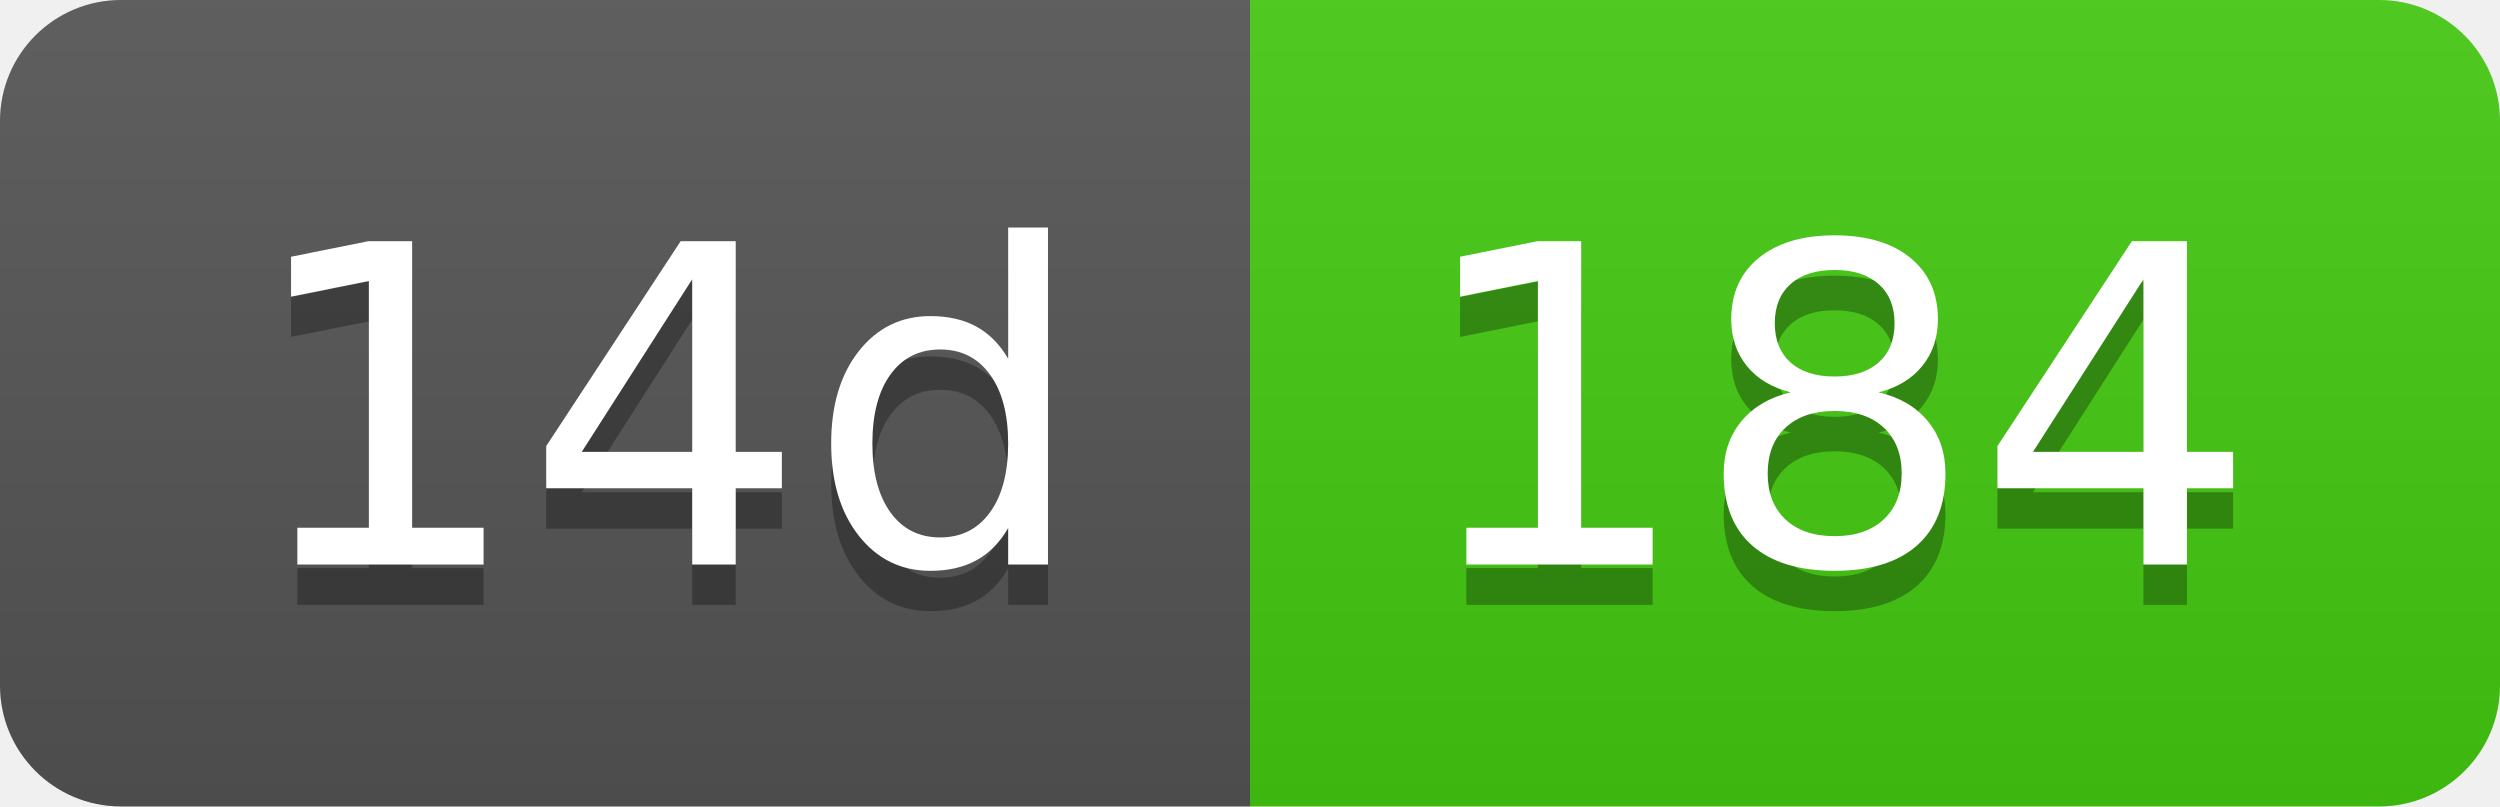
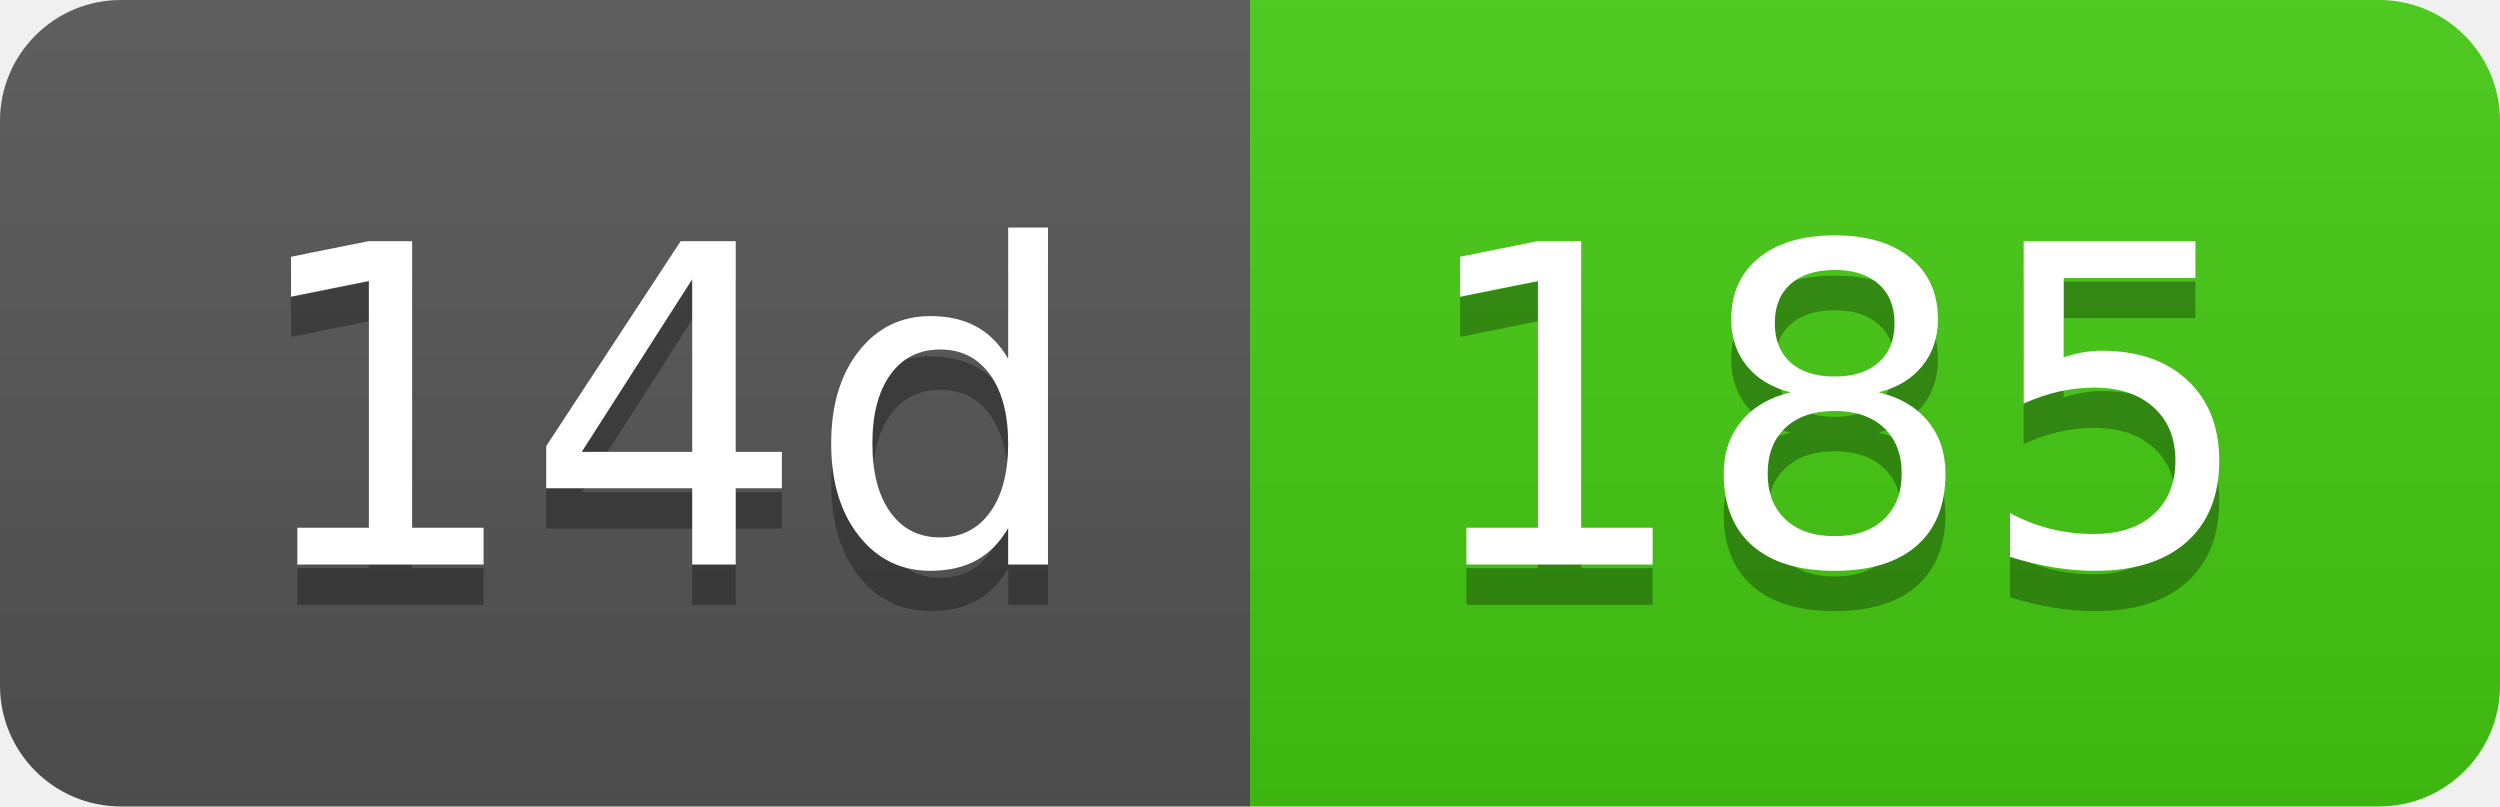
- <svg xmlns="http://www.w3.org/2000/svg" width="62" height="20" role="img" aria-label="14d: 184">
+ <svg xmlns="http://www.w3.org/2000/svg" width="62" height="20" role="img" aria-label="14d: 185">
  <linearGradient id="s" x2="0" y2="100%">
    <stop offset="0" stop-color="#bbb" stop-opacity=".1" />
    <stop offset="1" stop-opacity=".1" />
  </linearGradient>
  <clipPath id="r">
    <rect width="62" height="20" rx="3" fill="#fff" />
  </clipPath>
  <g clip-path="url(#r)">
    <rect width="31" height="20" fill="#555" />
    <rect x="31" width="31" height="20" fill="#4c1" />
    <rect width="62" height="20" fill="url(#s)" />
  </g>
  <g fill="#fff" text-anchor="middle" font-family="Verdana,Geneva,DejaVu Sans,sans-serif" text-rendering="geometricPrecision" font-size="110">
    <text aria-hidden="true" x="165" y="150" fill="#010101" fill-opacity=".3" transform="scale(.1)" textLength="210">14d</text>
    <text x="165" y="140" transform="scale(.1)" fill="#fff" textLength="210">14d</text>
-     <text aria-hidden="true" x="455" y="150" fill="#010101" fill-opacity=".3" transform="scale(.1)" textLength="210">184</text>
-     <text x="455" y="140" transform="scale(.1)" fill="#fff" textLength="210">184</text>
+     <text aria-hidden="true" x="455" y="150" fill="#010101" fill-opacity=".3" transform="scale(.1)" textLength="210">185</text>
+     <text x="455" y="140" transform="scale(.1)" fill="#fff" textLength="210">185</text>
  </g>
</svg>
